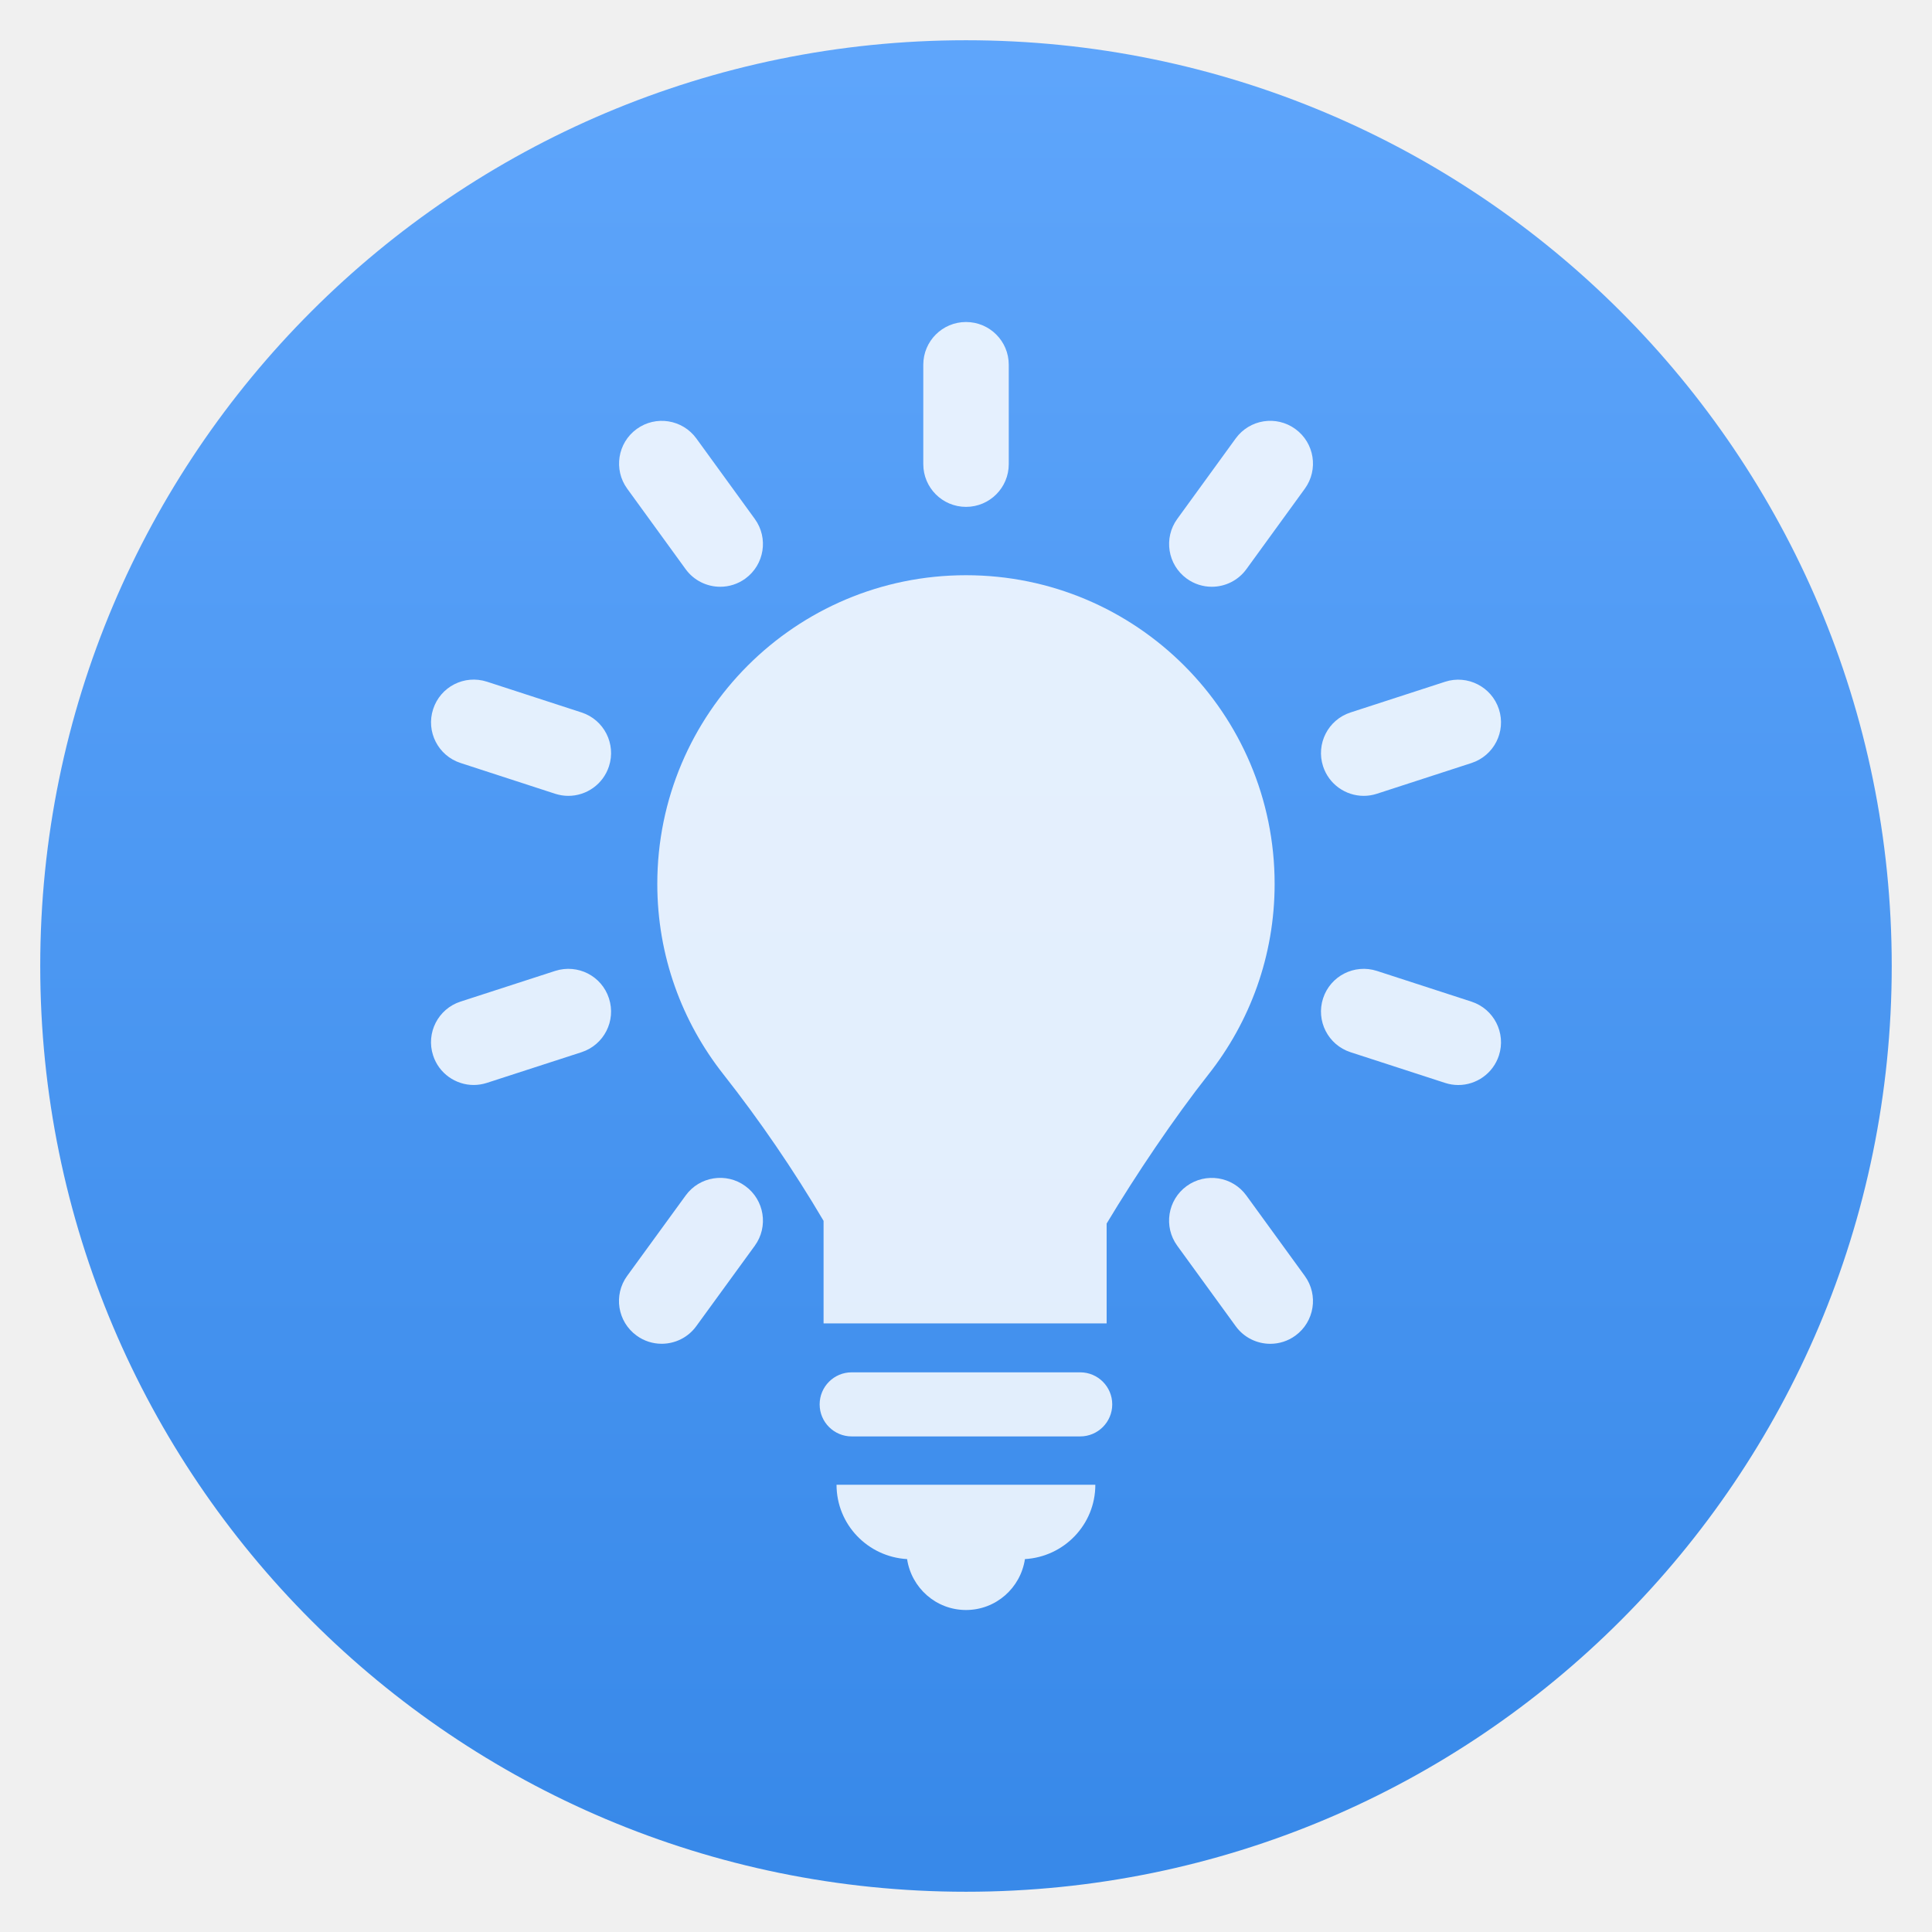
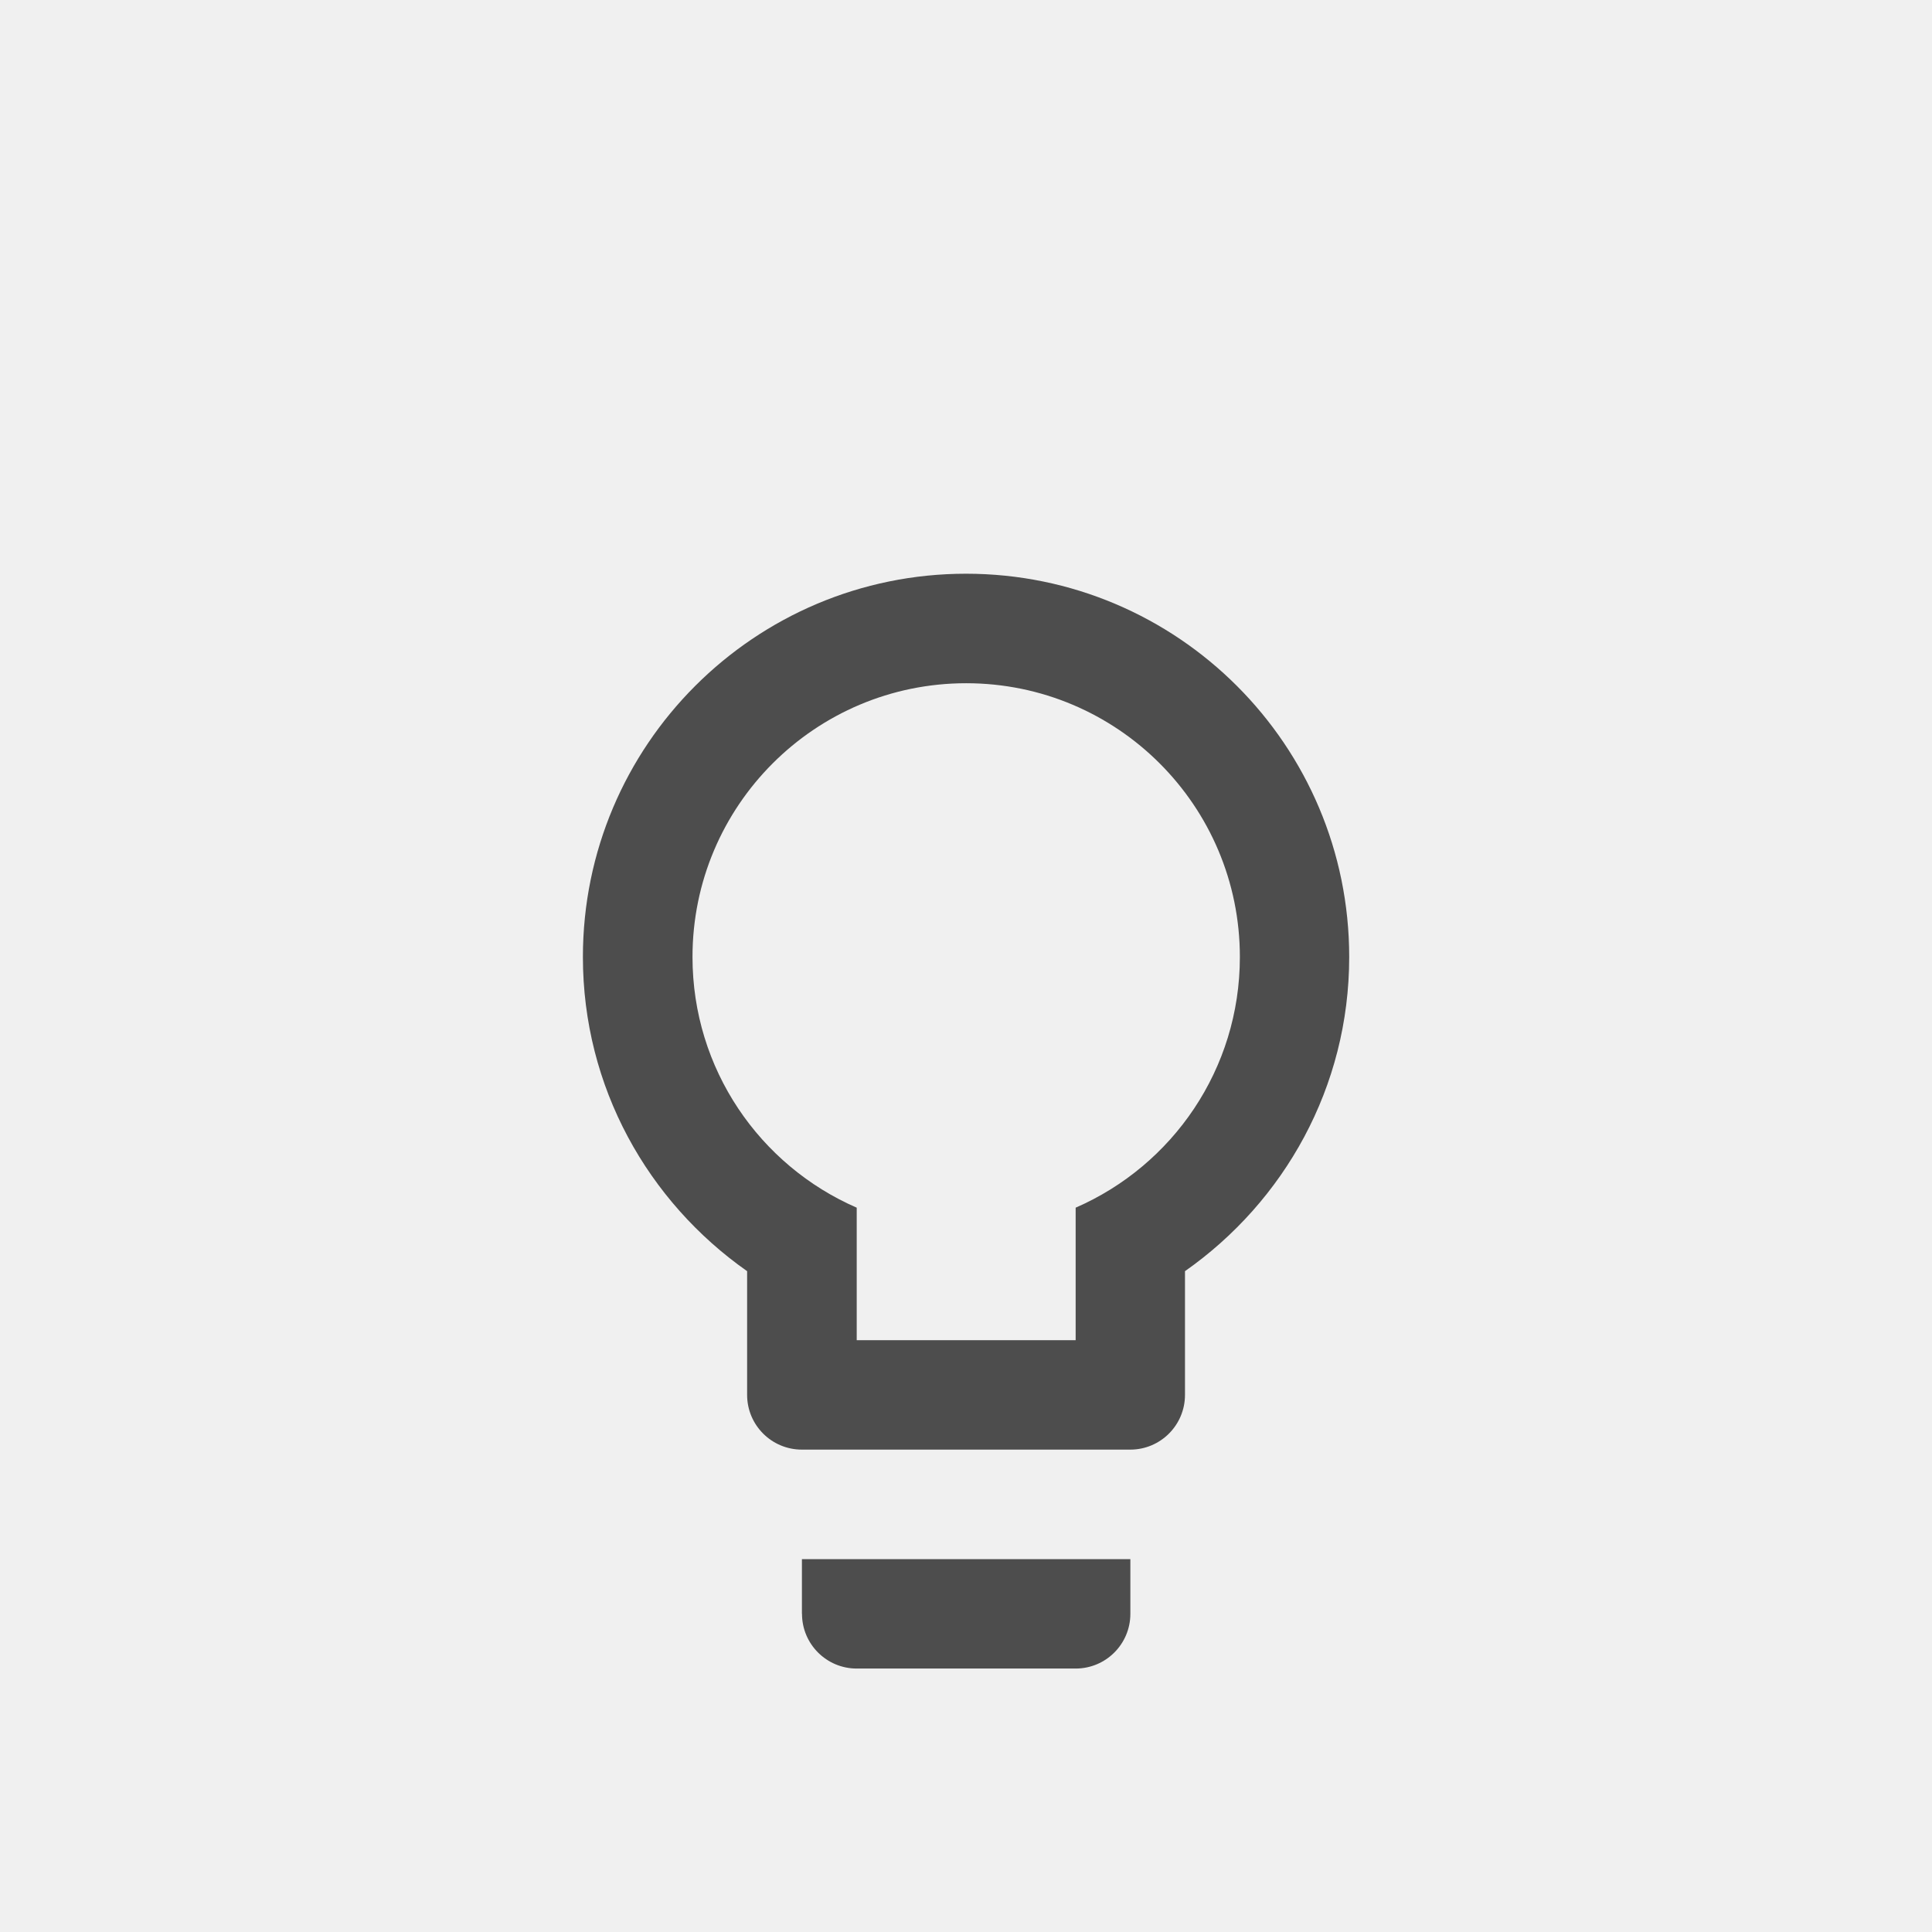
- <svg xmlns="http://www.w3.org/2000/svg" xmlns:xlink="http://www.w3.org/1999/xlink" width="48" height="48" id="svg5453" version="1.1">
+ <svg xmlns="http://www.w3.org/2000/svg" xmlns:ns1="http://www.openswatchbook.org/uri/2009/osb" width="22" height="22" id="svg5453" version="1.1">
  <defs id="defs5455">
    <linearGradient id="linearGradient4422">
      <stop id="stop4424" offset="0" style="stop-color:#197ff1;stop-opacity:1" />
      <stop id="stop4426" offset="1" style="stop-color:#21c6fb;stop-opacity:1" />
    </linearGradient>
    <linearGradient id="linearGradient4232">
      <stop style="stop-color:#3889e9;stop-opacity:1" offset="0" id="stop4234-0" />
      <stop style="stop-color:#5ea5fb;stop-opacity:1" offset="1" id="stop4236" />
    </linearGradient>
-     <linearGradient gradientUnits="userSpaceOnUse" y2="517.798" x2="399.571" y1="545.798" x1="399.571" id="linearGradient3426" xlink:href="#linearGradient4232" gradientTransform="matrix(1.642858,0,0,1.642858,-249.5107,-349.8708)" />
-     <linearGradient y2="518.139" x2="399.994" y1="545.139" x1="399.994" gradientUnits="userSpaceOnUse" id="linearGradient4181" xlink:href="#linearGradient4232" gradientTransform="matrix(1.642858,0,0,1.642858,-249.5107,-349.8708)" />
    <linearGradient id="linearGradient3257">
      <stop id="stop3259" style="stop-color:#a50000;stop-opacity:1" offset="0" />
      <stop id="stop3261" style="stop-color:#e73800;stop-opacity:1" offset="1" />
    </linearGradient>
    <clipPath id="clipPath4210" clipPathUnits="userSpaceOnUse">
      <rect style="opacity:1;fill:#0000ff;fill-opacity:0.514;stroke:none;stroke-opacity:1" id="rect4212" width="34" height="34" x="-7" y="1024.362" />
    </clipPath>
    <clipPath id="clipPath4160" clipPathUnits="userSpaceOnUse">
      <rect y="1028.362" x="-6" height="32" width="32" id="rect4162" style="opacity:1;fill:#aade87;fill-opacity:0.472;stroke:none;stroke-opacity:1" />
    </clipPath>
    <clipPath id="clipPath4458-7-5-5-0">
      <path d="m 69.626,12.145 -0.052,0 c -22.727,-0.292 -46.472,4.077 -46.709,4.122 -2.424,0.451 -4.946,2.974 -5.397,5.397 -0.044,0.237 -4.414,23.983 -4.122,46.71 -0.292,22.777 4.078,46.523 4.122,46.761 0.451,2.423 2.974,4.945 5.398,5.398 0.237,0.044 23.982,4.413 46.709,4.121 22.779,0.292 46.524,-4.077 46.761,-4.121 2.423,-0.452 4.946,-2.976 5.398,-5.399 0.044,-0.236 4.413,-23.981 4.121,-46.709 0.292,-22.777 -4.077,-46.523 -4.121,-46.761 -0.453,-2.423 -2.976,-4.946 -5.398,-5.397 -0.238,-0.045 -23.984,-4.414 -46.71,-4.122 z" id="use4460-2-5-75-4" />
    </clipPath>
+     <filter style="color-interpolation-filters:sRGB" id="filter7554">
+       <feBlend mode="darken" in2="BackgroundImage" id="feBlend7556" />
+     </filter>
+     <linearGradient ns1:paint="gradient" id="linearGradient4207">
+       <stop id="stop3371" offset="0" style="stop-color:#3498db;stop-opacity:1;" />
+       <stop id="stop3373" offset="1" style="stop-color:#3498db;stop-opacity:0;" />
+     </linearGradient>
  </defs>
-   <g id="layer1" transform="translate(-384.5714,-499.798)">
-     <circle style="opacity:1;fill:url(#linearGradient4181);fill-opacity:1.0;stroke:none;stroke-width:1.3;stroke-miterlimit:4;stroke-dasharray:none;stroke-dashoffset:0;stroke-opacity:1" id="path3377" cx="408.571" cy="523.798" r="23" />
-     <circle r="23" cy="523.798" cx="408.571" id="circle4174" style="opacity:1;fill:#5ea5fb;fill-opacity:0;stroke:none;stroke-width:1.3;stroke-miterlimit:4;stroke-dasharray:none;stroke-dashoffset:0;stroke-opacity:1" />
-     <circle r="0" cy="523.798" cx="408.571" id="ellipse4233" style="opacity:1;fill:url(#linearGradient3426);fill-opacity:1;stroke:none;stroke-width:1.3;stroke-miterlimit:4;stroke-dasharray:none;stroke-dashoffset:0;stroke-opacity:1" />
-     <g id="g5213" style="fill:#ffffff;fill-opacity:0.852;stroke:none;stroke-width:0.916;stroke-miterlimit:4;stroke-dasharray:none;stroke-opacity:1" transform="matrix(0.8194809,0,0,0.8194809,389.8739,506.2273)" />
-     <g transform="matrix(2,0,0,2,-265.4285,-566.9262)" id="layer1-8" style="fill:#ffffff;fill-opacity:0.847">
-       <g style="fill:#ffffff;fill-opacity:0.847" transform="matrix(0.03240428,0,0,0.03240428,330,536.3622)" id="g3">
-         <g transform="translate(-30.86007,30.86009)" style="fill:#ffffff;fill-opacity:0.847" id="g5">
-           <g style="fill:#ffffff;fill-opacity:0.847" id="Icons_15_">
-             <g style="fill:#ffffff;fill-opacity:0.847" id="g8">
-               <path style="fill:#ffffff;fill-opacity:0.847" id="path10" d="m 290.652,402.646 -87.595,0 c -6.781,0 -12.283,5.503 -12.283,12.283 0,6.785 5.502,12.287 12.283,12.287 l 87.595,0 c 6.781,0 12.289,-5.502 12.289,-12.287 0.001,-6.78 -5.506,-12.283 -12.289,-12.283 z" />
-               <path style="fill:#ffffff;fill-opacity:0.847" id="path12" d="m 224.299,474.245 c 1.666,11.026 11.086,19.517 22.586,19.517 11.488,0 20.93,-8.487 22.589,-19.517 15.037,-0.888 26.987,-13.245 26.987,-28.504 l -99.211,0 c 0,15.268 11.985,27.634 27.049,28.504 z" />
-               <path style="fill:#ffffff;fill-opacity:0.847" id="path14" d="m 246.884,70.87 c 9.062,0 16.387,-7.335 16.387,-16.381 l 0,-38.108 C 263.271,7.332 255.947,0 246.884,0 237.831,0 230.507,7.332 230.507,16.381 l 0,38.108 c 0.001,9.046 7.325,16.381 16.377,16.381 z" />
-               <path style="fill:#ffffff;fill-opacity:0.847" id="path16" d="m 139.39,94.736 c 3.217,4.417 8.209,6.761 13.283,6.761 3.326,0 6.699,-1.017 9.609,-3.129 7.313,-5.312 8.945,-15.555 3.633,-22.873 l -22.396,-30.84 c -5.326,-7.312 -15.549,-8.96 -22.887,-3.632 -7.311,5.309 -8.943,15.555 -3.631,22.873 l 22.389,30.84 z" />
-               <path style="fill:#ffffff;fill-opacity:0.847" id="path18" d="m 354.354,334.861 c -5.313,-7.312 -15.549,-8.934 -22.881,-3.621 -7.306,5.317 -8.937,15.562 -3.61,22.879 l 22.409,30.841 c 3.196,4.407 8.188,6.753 13.265,6.753 3.338,0 6.698,-1.017 9.608,-3.128 7.312,-5.319 8.942,-15.565 3.619,-22.884 l -22.41,-30.84 z" />
-               <path style="fill:#ffffff;fill-opacity:0.847" id="path20" d="M 99.502,149.684 63.25,137.894 c -8.686,-2.799 -17.846,1.911 -20.648,10.518 -2.803,8.597 1.904,17.843 10.508,20.642 l 36.252,11.79 c 1.693,0.544 3.387,0.809 5.066,0.809 6.91,0 13.324,-4.4 15.582,-11.327 2.802,-8.597 -1.904,-17.844 -10.508,-20.642 z" />
-               <path style="fill:#ffffff;fill-opacity:0.847" id="path22" d="m 440.649,260.538 -36.243,-11.773 c -8.611,-2.778 -17.841,1.918 -20.638,10.516 -2.802,8.606 1.918,17.848 10.521,20.646 l 36.252,11.772 c 1.681,0.545 3.373,0.807 5.054,0.807 6.909,0 13.323,-4.407 15.581,-11.324 2.795,-8.61 -1.918,-17.845 -10.527,-20.644 z" />
-               <path style="fill:#ffffff;fill-opacity:0.847" id="path24" d="M 89.375,248.765 53.11,260.522 c -8.604,2.79 -13.324,12.026 -10.521,20.635 2.238,6.927 8.664,11.334 15.574,11.334 1.668,0 3.381,-0.267 5.061,-0.811 l 36.258,-11.756 c 8.611,-2.792 13.33,-12.03 10.529,-20.635 -2.782,-8.6 -11.952,-13.303 -20.636,-10.524 z" />
-               <path style="fill:#ffffff;fill-opacity:0.847" id="path26" d="m 399.35,181.653 c 1.681,0 3.373,-0.265 5.056,-0.809 l 36.243,-11.773 c 8.608,-2.799 13.322,-12.039 10.526,-20.642 -2.803,-8.6 -12.077,-13.3 -20.635,-10.518 l -36.252,11.772 c -8.604,2.798 -13.322,12.038 -10.521,20.642 2.253,6.921 8.673,11.328 15.583,11.328 z" />
-               <path style="fill:#ffffff;fill-opacity:0.847" id="path28" d="m 139.412,334.855 -22.431,30.822 c -5.326,7.318 -3.707,17.563 3.619,22.883 2.896,2.119 6.27,3.138 9.609,3.138 5.074,0 10.066,-2.336 13.264,-6.744 l 22.43,-30.824 c 5.326,-7.316 3.707,-17.562 -3.619,-22.883 -7.293,-5.349 -17.582,-3.709 -22.872,3.608 z" />
-               <path style="fill:#ffffff;fill-opacity:0.847" id="path30" d="m 350.258,44.654 -22.396,30.84 c -5.312,7.318 -3.681,17.562 3.633,22.873 2.91,2.112 6.283,3.129 9.608,3.129 5.074,0 10.065,-2.343 13.276,-6.761 l 22.396,-30.841 c 5.311,-7.318 3.68,-17.564 -3.634,-22.873 -7.355,-5.341 -17.557,-3.695 -22.883,3.633 z" />
-               <path style="fill:#ffffff;fill-opacity:0.847" id="path32" d="m 365.194,215.404 c 0,-65.354 -52.976,-118.333 -118.322,-118.333 -65.359,0 -118.336,52.979 -118.336,118.333 0,27.569 9.482,52.884 25.322,72.981 13.881,17.612 27.027,36.839 38.42,56.187 l 0,39.306 108.516,0 0,-38.263 c 11.288,-18.818 25.881,-40.484 39.065,-57.211 15.854,-20.103 25.335,-45.413 25.335,-73 z" />
-             </g>
-           </g>
-         </g>
-       </g>
-     </g>
+   <g id="layer1" transform="translate(-384.5714,-525.798)">
+     <path id="path3495" d="m 395.571,532.331 a 4.364,4.364 0 0 1 4.364,4.364 c 0,1.484 -0.742,2.786 -1.87,3.578 l 0,1.409 a 0.623,0.623 0 0 1 -0.623,0.623 l -3.74,0 a 0.623,0.623 0 0 1 -0.623,-0.623 l 0,-1.409 c -1.128,-0.792 -1.87,-2.094 -1.87,-3.578 a 4.364,4.364 0 0 1 4.364,-4.364 m -1.87,11.844 0,-0.623 3.74,0 0,0.623 a 0.623,0.623 0 0 1 -0.623,0.623 l -2.493,0 a 0.623,0.623 0 0 1 -0.623,-0.623 m 1.87,-10.597 a 3.117,3.117 0 0 0 -3.117,3.117 c 0,1.278 0.767,2.375 1.87,2.855 l 0,1.509 2.493,0 0,-1.509 c 1.103,-0.48 1.87,-1.577 1.87,-2.855 a 3.117,3.117 0 0 0 -3.117,-3.117 z" style="fill:#4d4d4d;fill-opacity:1" />
  </g>
</svg>
